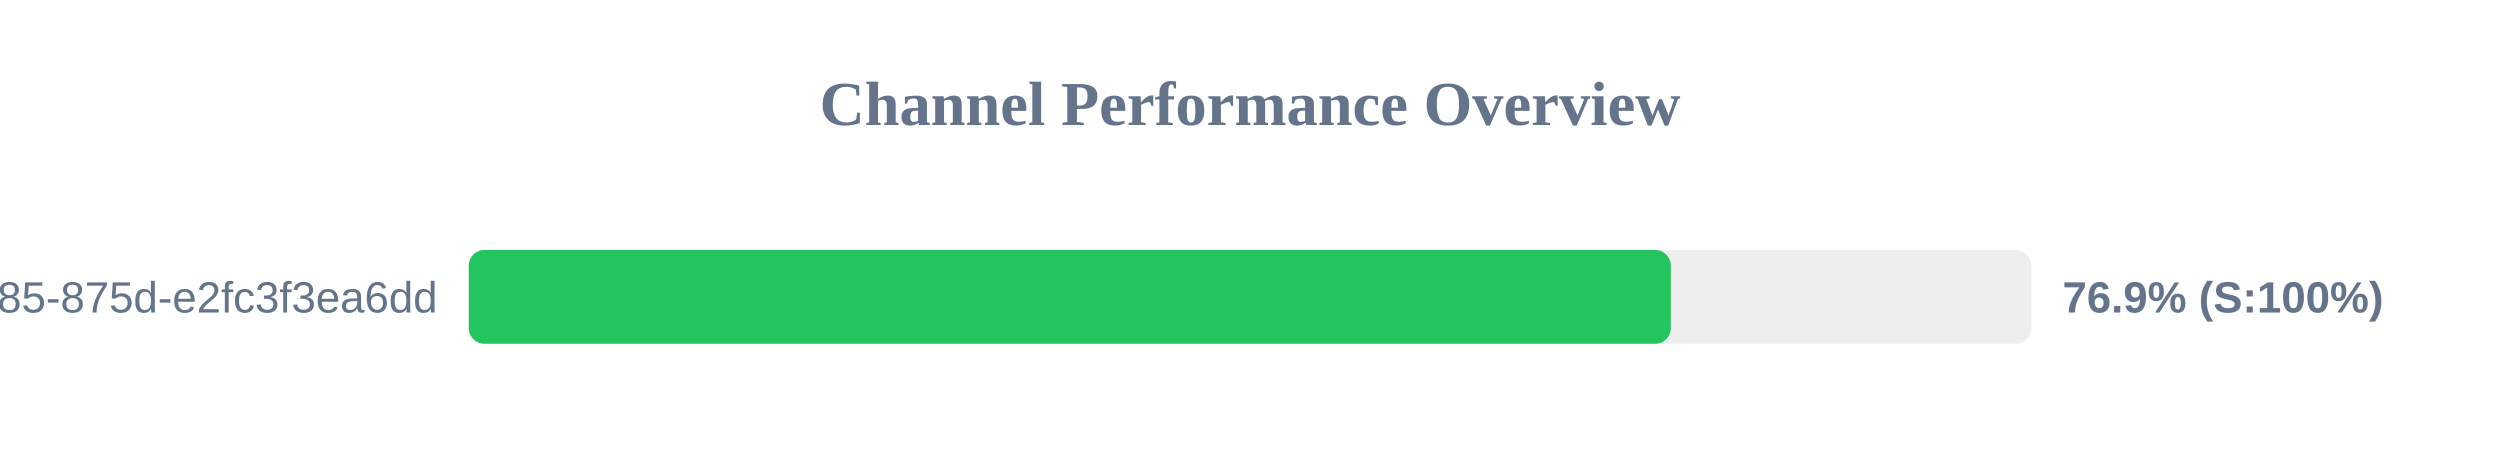
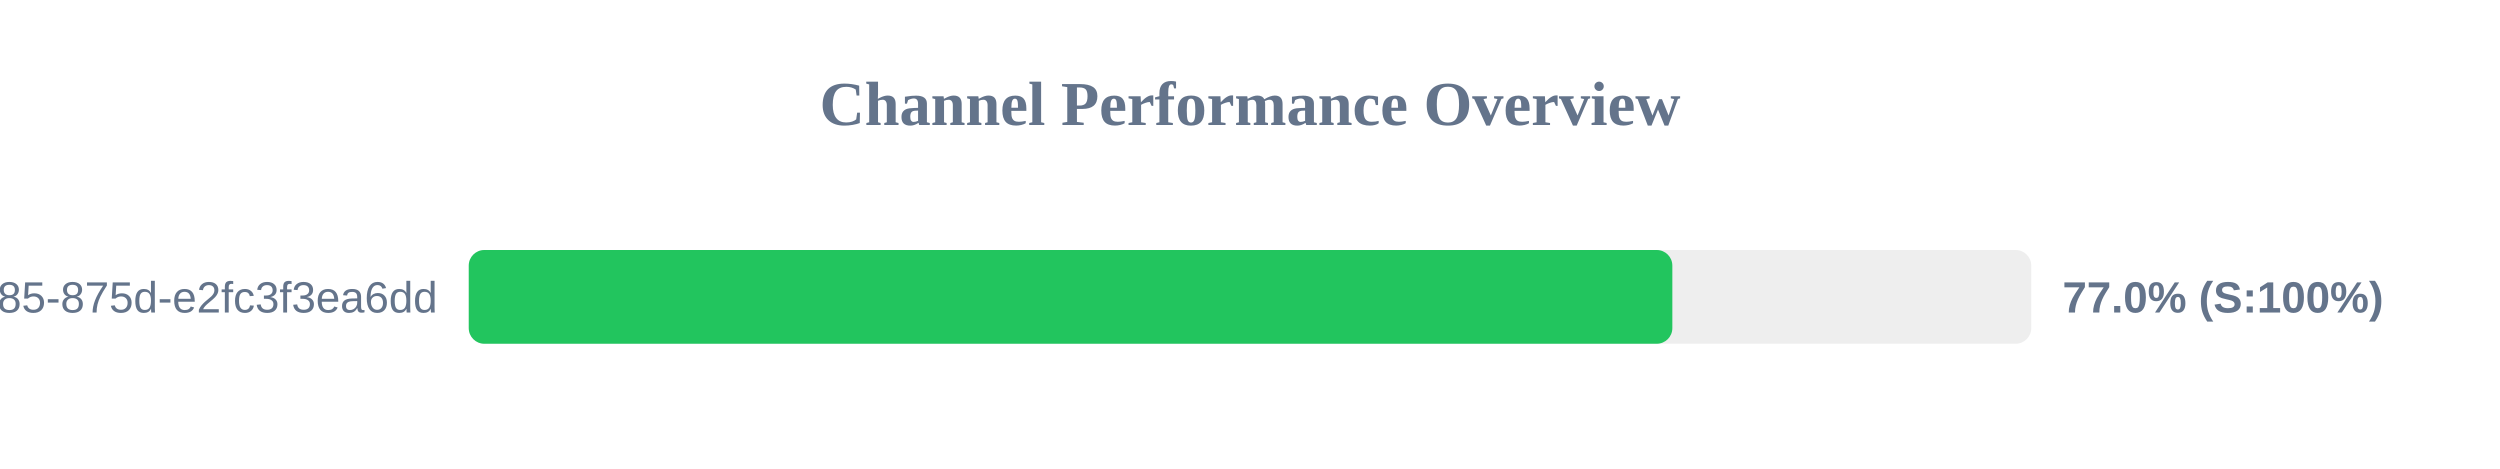
<svg xmlns="http://www.w3.org/2000/svg" width="800" height="150" version="1.1">
  <style>
        .row { font: 14px Arial; fill: #64748b; }
        .score { font: bold 14px Arial; fill: #64748b; }
    </style>
  <text x="400" y="40" text-anchor="middle" font-size="20px" font-weight="bold" fill="#64748b">Channel Performance Overview</text>
  <rect x="150" y="80" width="500" height="30" fill="#eee" rx="5" />
-   <rect x="150" y="80" width="384.65" height="30" fill="#22c55e" rx="5" />
+   <rect x="150" y="80" width="385.15" height="30" fill="#22c55e" rx="5" />
  <text x="140" y="100" text-anchor="end" class="row">?uuid=1045aedf-053c-4585-875d-e2fc3f3ea6dd</text>
-   <text x="660" y="100" text-anchor="start" class="score">76.9% (S:100%)</text>
+   <text x="660" y="100" text-anchor="start" class="score">77.0% (S:100%)</text>
</svg>
